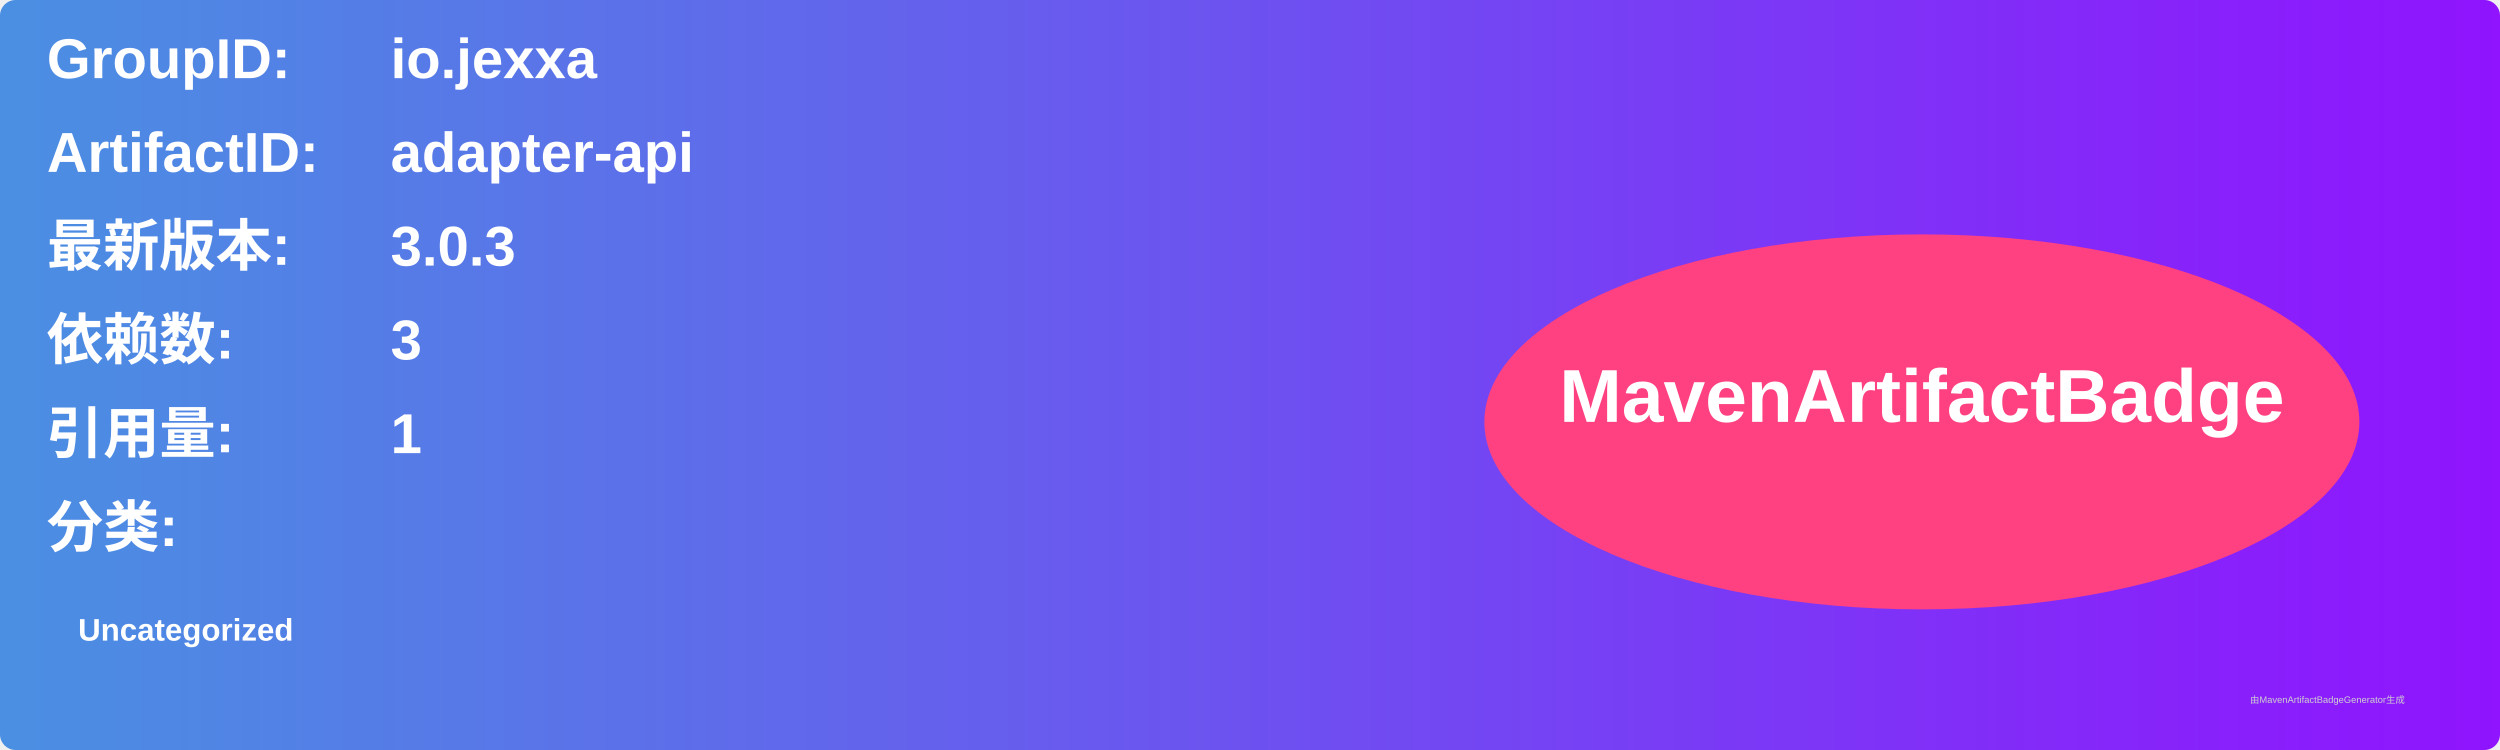
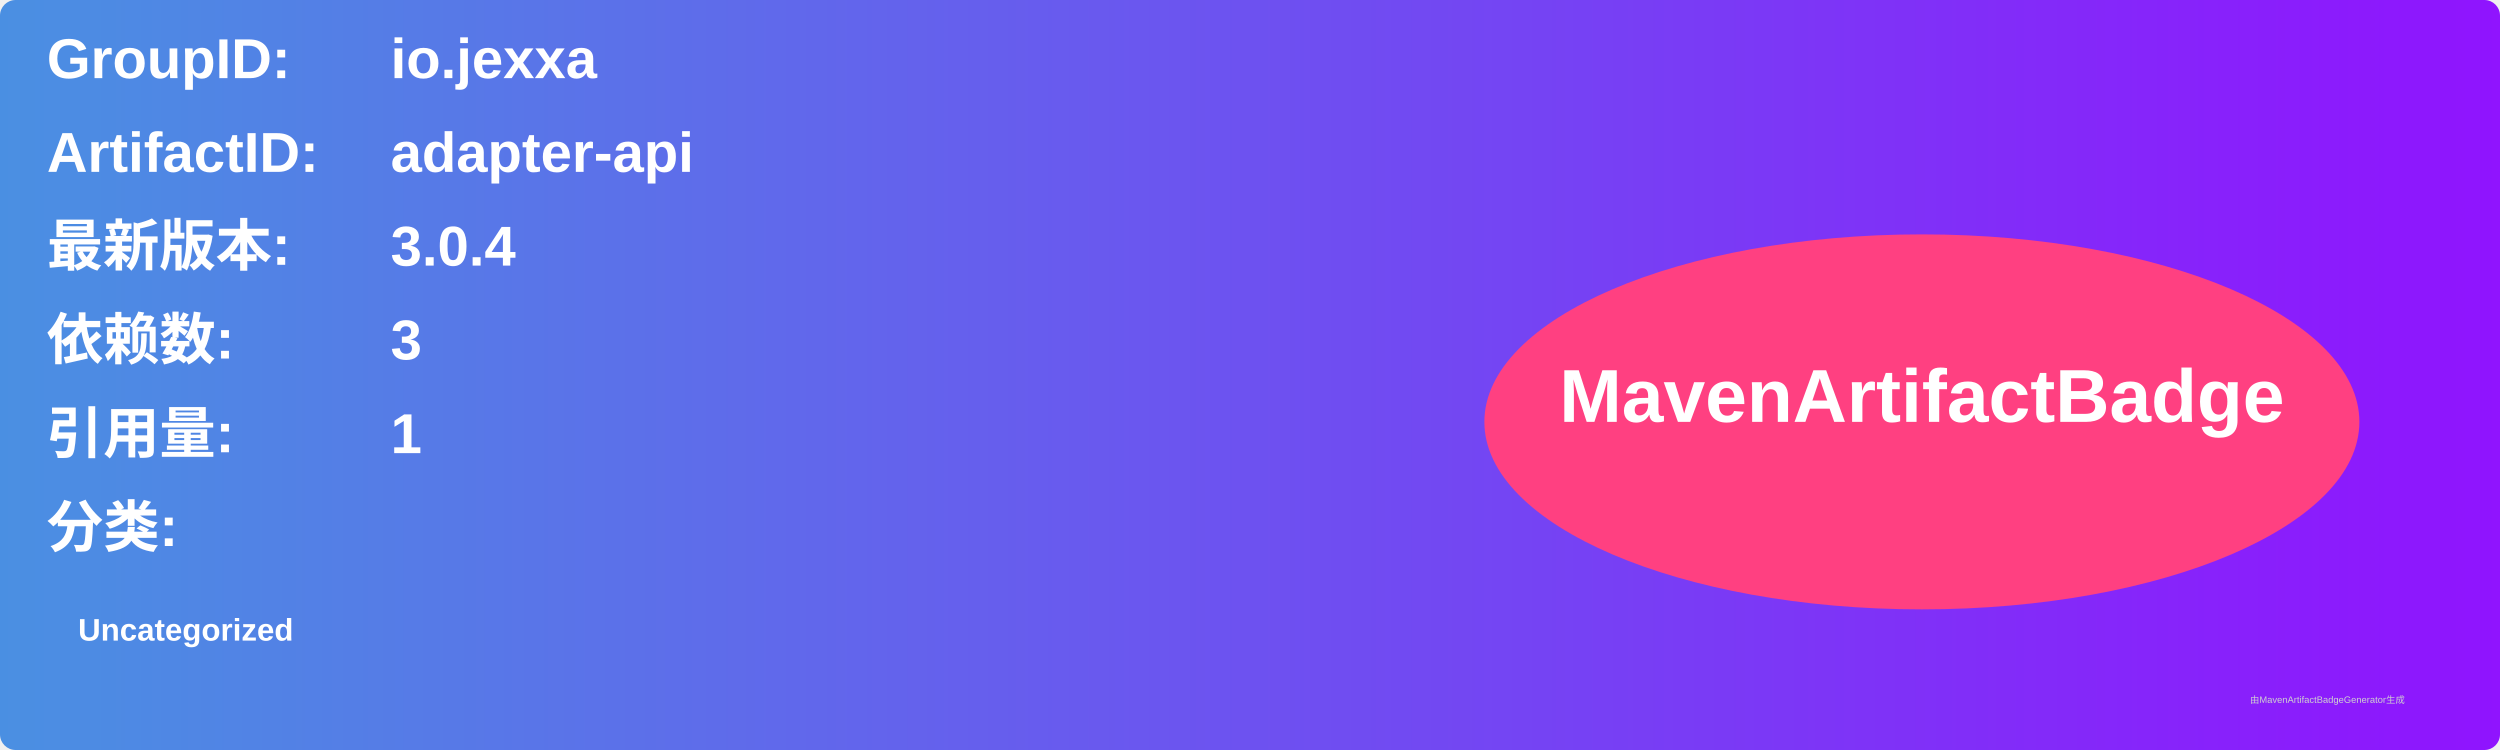
<svg xmlns="http://www.w3.org/2000/svg" width="800" height="240" viewBox="0 0 800 240">
  <linearGradient id="grad" x1="0%" y1="0%" x2="100%" y2="0%">
    <stop offset="0%" stop-color="#4a90e2" />
    <stop offset="100%" stop-color="#9013fe" />
  </linearGradient>
  <rect width="100%" height="100%" rx="5" ry="5" fill="url(#grad)" />
  <g transform="translate(15, 15)">
    <text x="0" y="10" font-family="Arial" font-size="18" fill="white" font-weight="bold" width="260">GroupID:</text>
    <text x="110" y="10" font-family="Arial" font-size="18" fill="white" font-weight="bold" width="460">io.jexxa</text>
    <text x="0" y="40" font-family="Arial" font-size="18" fill="white" font-weight="bold" width="260">ArtifactID:</text>
    <text x="110" y="40" font-family="Arial" font-size="18" fill="white" font-weight="bold" width="460">adapter-api</text>
    <text x="0" y="70" font-family="Arial" font-size="18" fill="white" font-weight="bold">最新版本:</text>
    <text x="110" y="70" font-family="Arial" font-size="18" fill="white" font-weight="bold">
-       <tspan font-weight="bold">3.0.3</tspan>
+       <tspan font-weight="bold">3.0.4</tspan>
    </text>
    <text x="0" y="100" font-family="Arial" font-size="18" fill="white" font-weight="bold">依赖数: </text>
    <text x="110" y="100" font-family="Arial" font-size="18" fill="white">
      <tspan font-weight="bold">3</tspan>
    </text>
    <text x="0" y="130" font-family="Arial" font-size="18" fill="white" font-weight="bold">引用量: </text>
    <text x="110" y="130" font-family="Arial" font-size="18" fill="white">
      <tspan font-weight="bold">1</tspan>
    </text>
    <text x="0" y="160" font-family="Arial" font-size="18" fill="white" font-weight="bold">分类:</text>
    <text x="10" y="190" font-family="Arial" font-size="10" fill="white">
      <tspan font-weight="bold">Uncategorized</tspan>
    </text>
    <ellipse cx="600" cy="120" rx="140" ry="60" fill="#ff4081" />
    <text x="600" y="120" text-anchor="middle" font-family="Arial" font-size="24" fill="white" font-weight="bold">MavenArtifactBadge</text>
  </g>
  <text x="720" y="225" font-family="Arial" font-size="3" fill="#d0d0d0">由MavenArtifactBadgeGenerator生成</text>
</svg>
